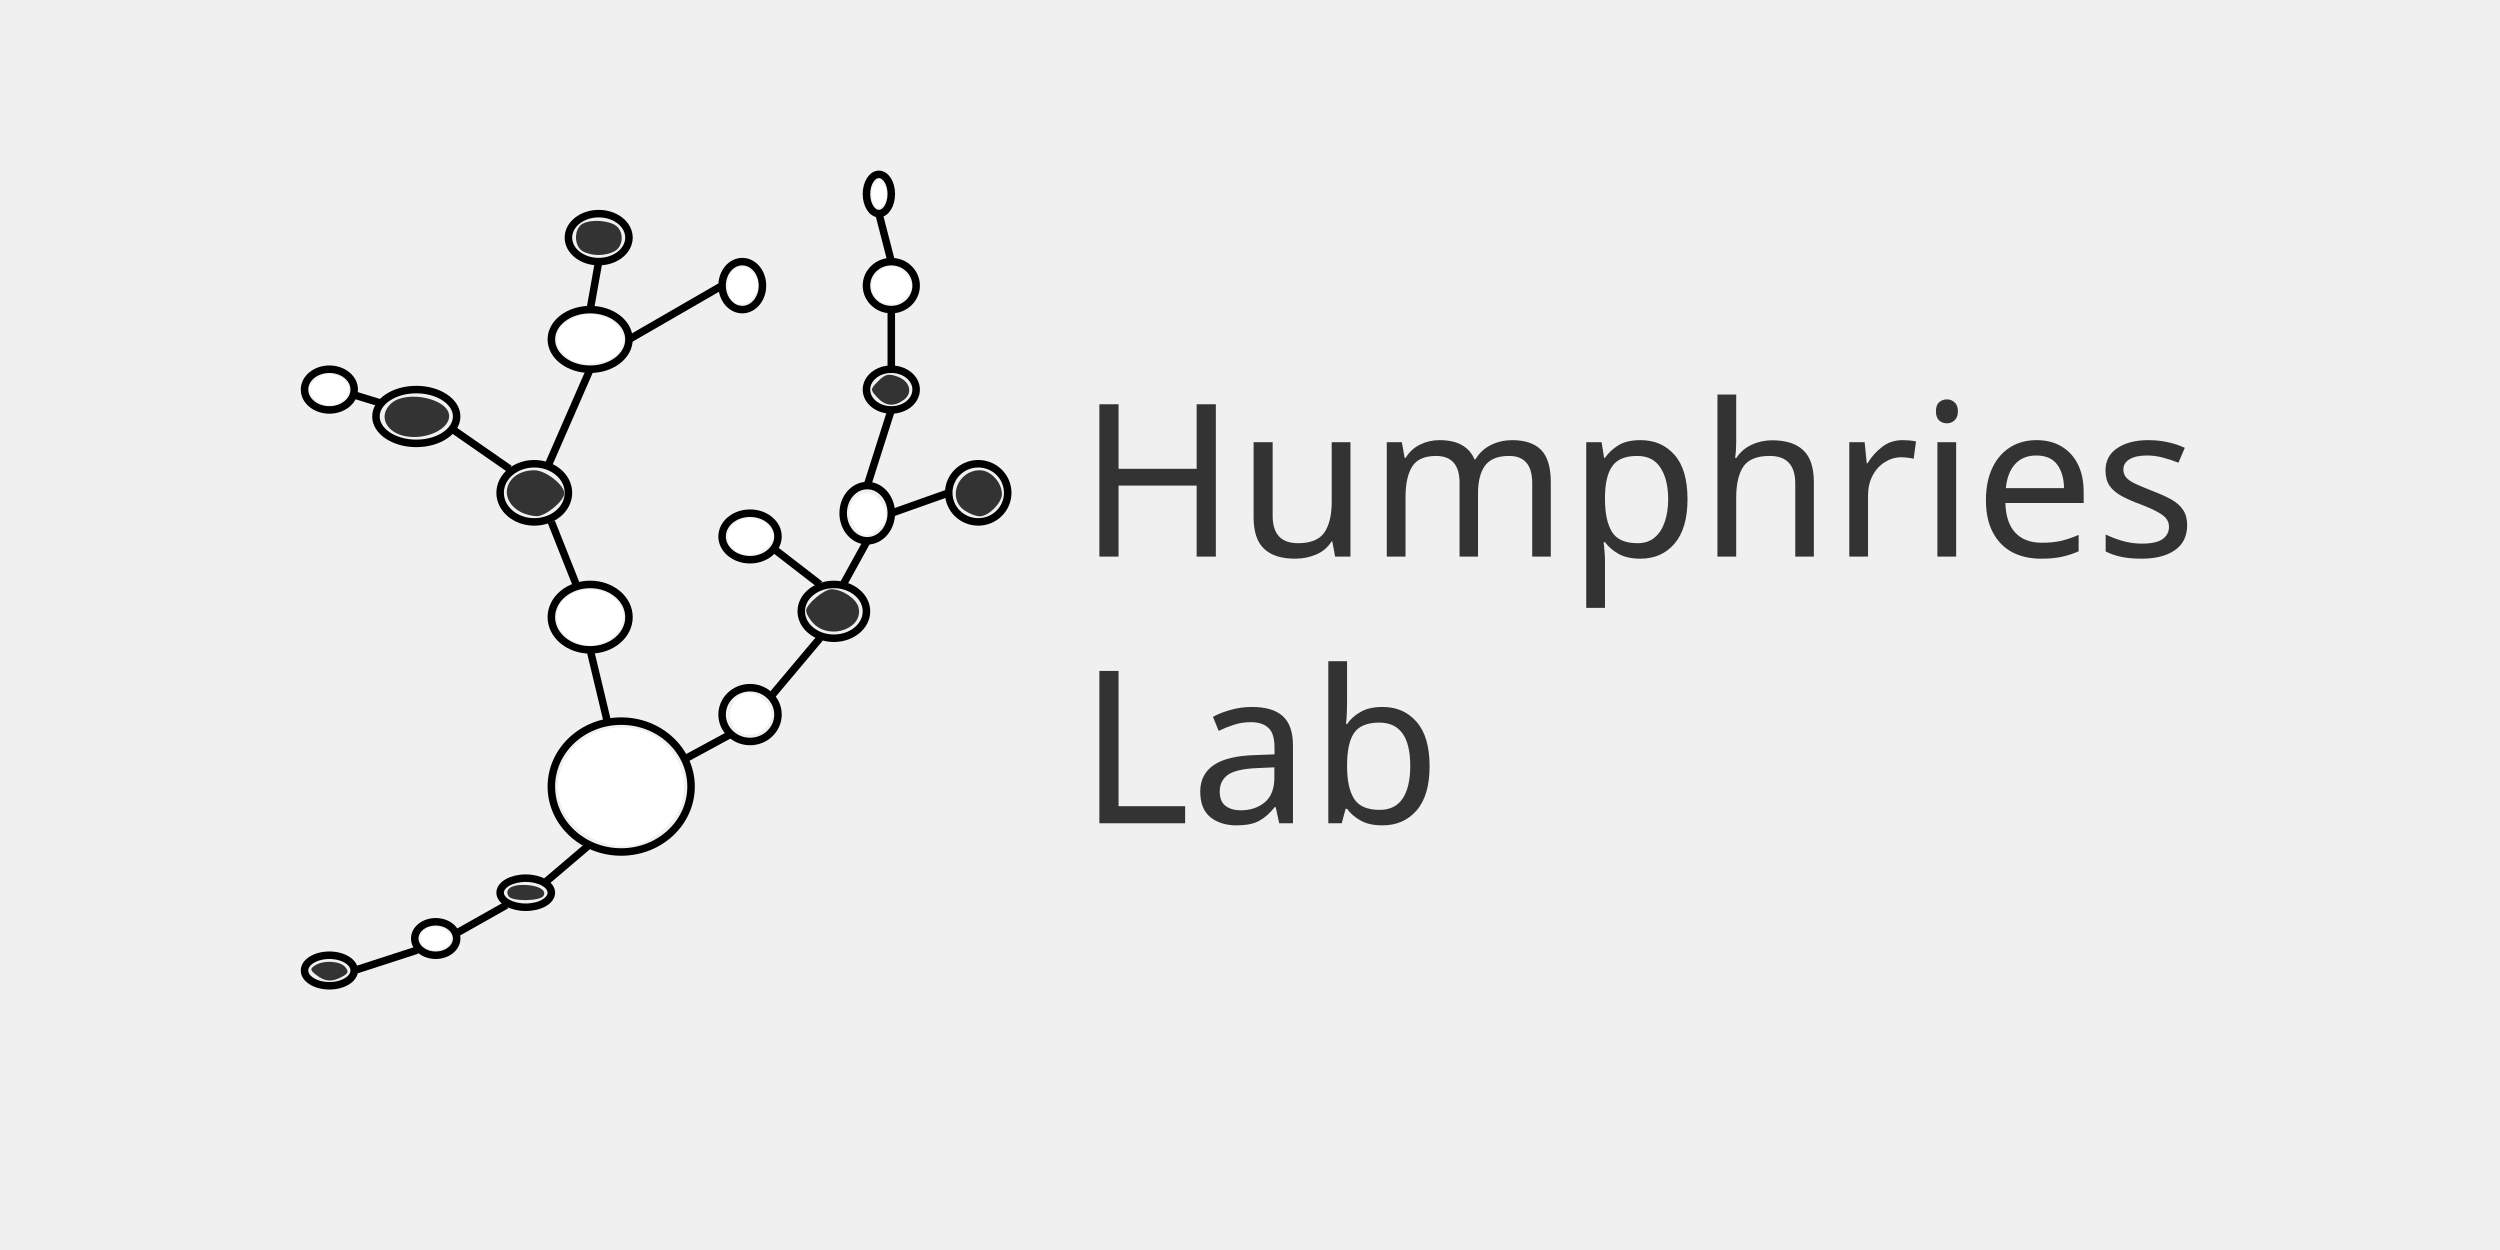
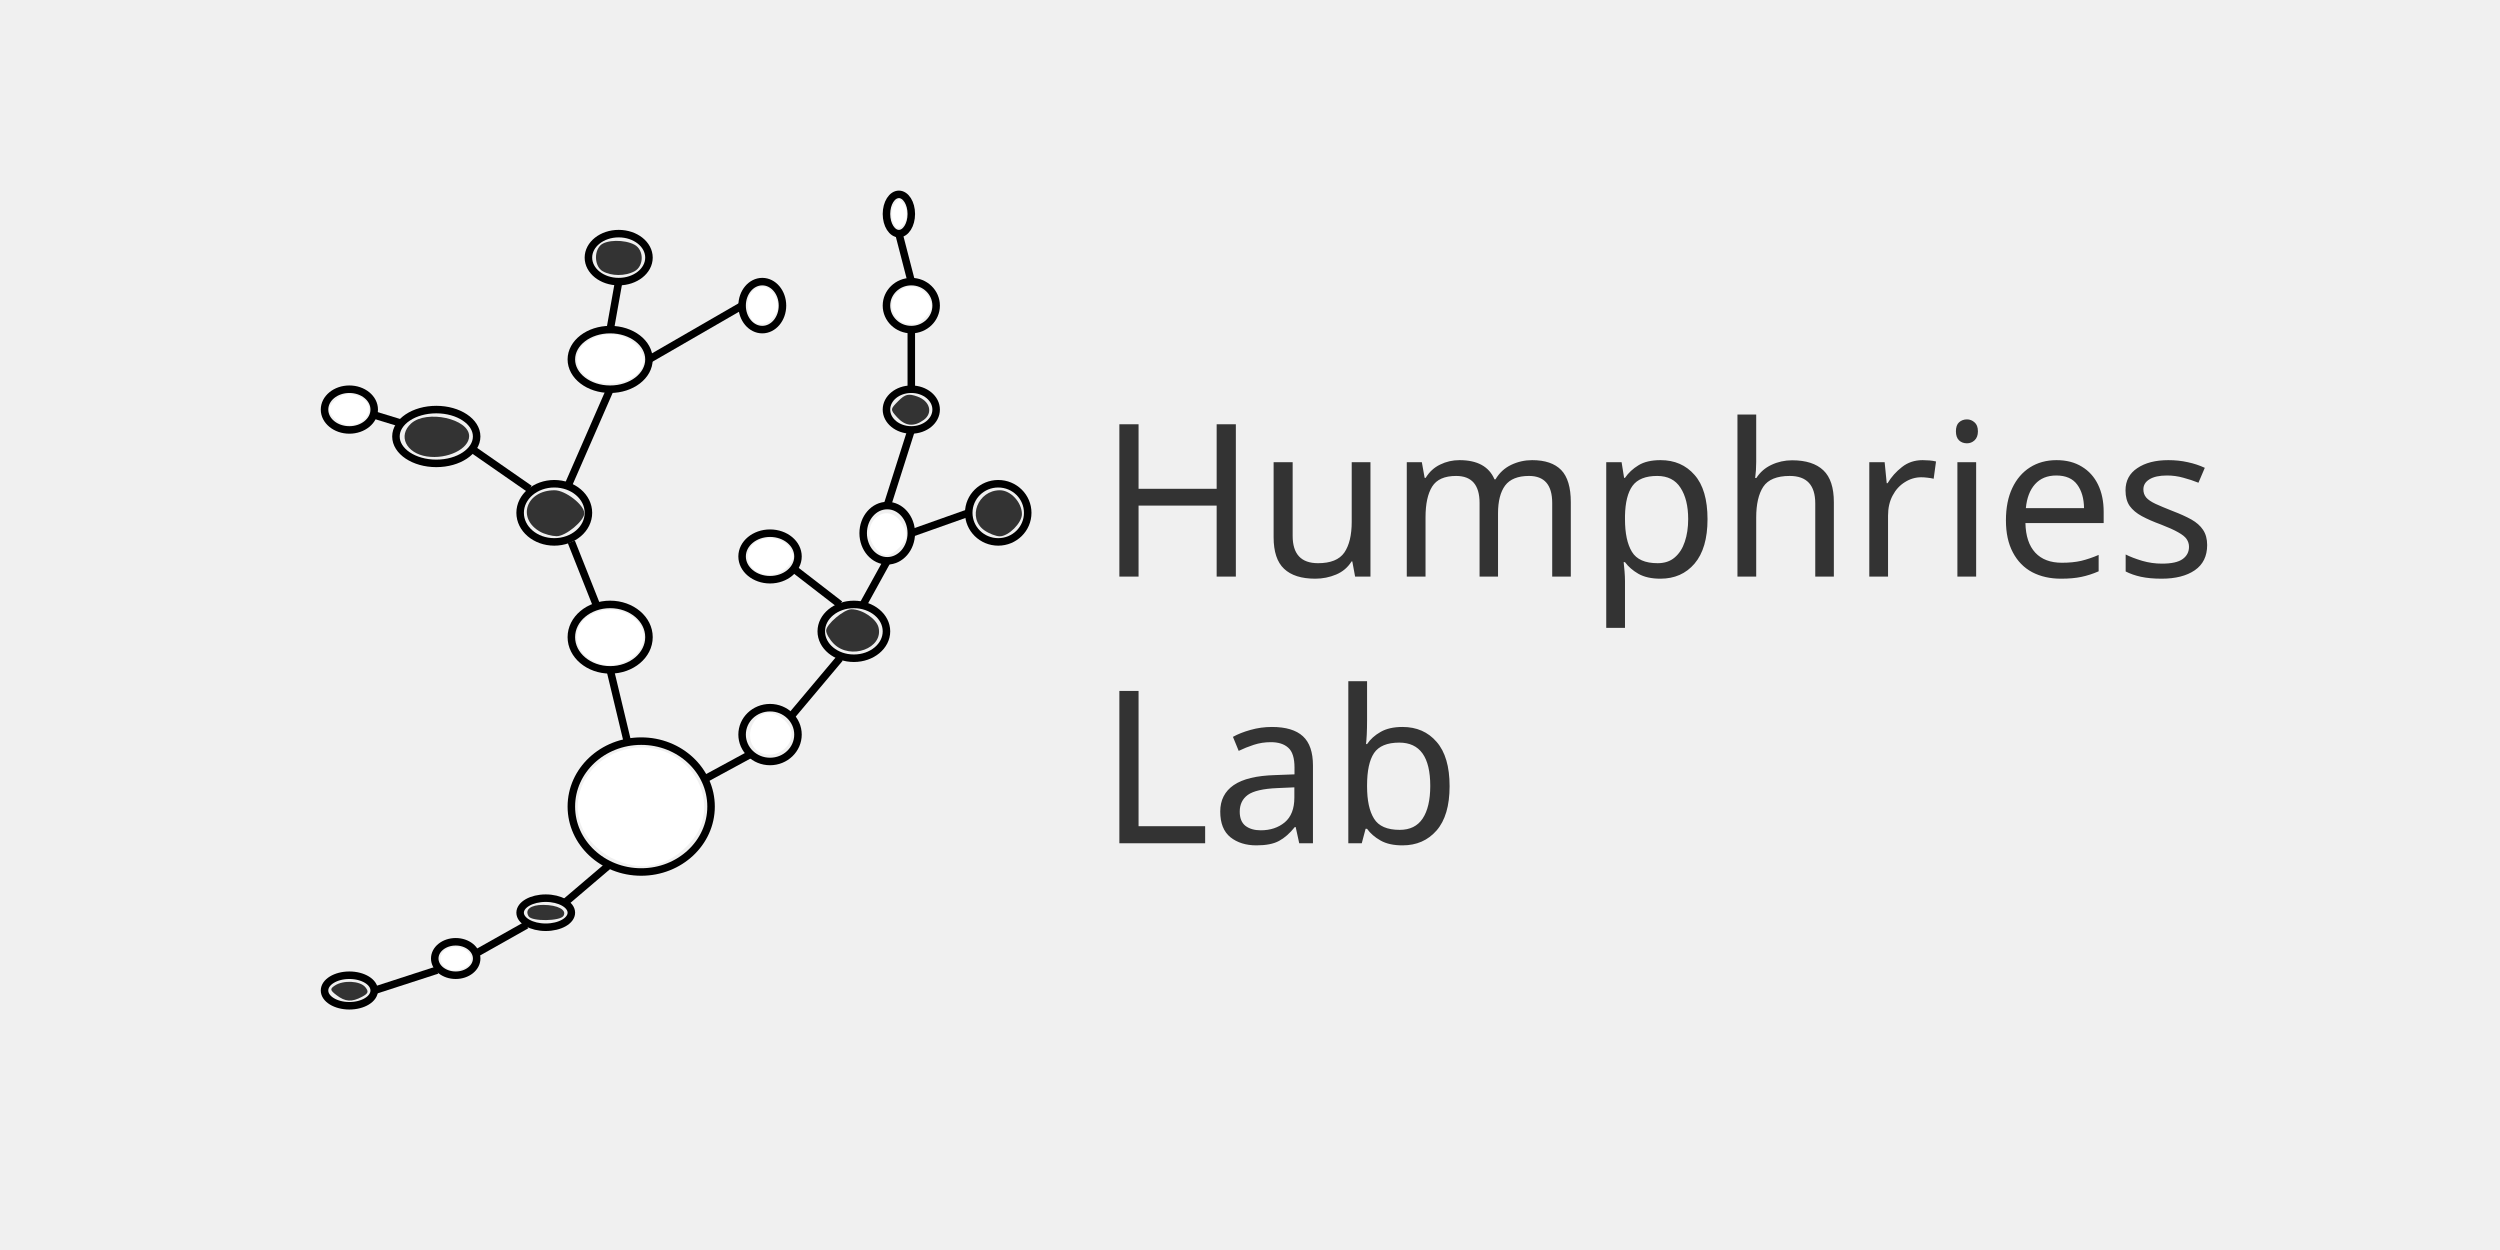
<svg xmlns="http://www.w3.org/2000/svg" width="1000" height="500" viewBox="0 0 264.583 132.292" version="1.1" id="svg8">
  <defs id="defs2" />
  <g id="layer1" transform="translate(-92.78371,-63.52411)">
-     <g id="g6260" transform="translate(20.71987,8.531712)" style="fill:#ffffff">
-       <path id="path3998" d="m 137.808,145.162 c -4.083,0 -7.393,-3.101 -7.393,-6.925 0,-3.825 3.31,-6.925 7.393,-6.925 4.083,0 7.393,3.101 7.393,6.925 0,3.825 -3.31,6.925 -7.393,6.925 z" style="fill-opacity:0;stroke:#000000;stroke-width:0.795;fill:#ffffff" />
-       <path id="path4000" d="m 134.522,123.77 c -2.268,0 -4.107,-1.55 -4.107,-3.463 0,-1.912 1.839,-3.463 4.107,-3.463 2.268,0 4.107,1.55 4.107,3.463 0,1.912 -1.839,3.463 -4.107,3.463 z" style="fill-opacity:0;stroke:#000000;stroke-width:0.795;fill:#ffffff" />
-       <path id="path4002" d="m 128.608,110.228 c -1.996,0 -3.614,-1.378 -3.614,-3.078 0,-1.7 1.618,-3.078 3.614,-3.078 1.996,0 3.614,1.378 3.614,3.078 0,1.7 -1.618,3.078 -3.614,3.078 z" style="fill-opacity:0;stroke:#000000;stroke-width:0.795;fill:#ffffff" />
-       <path id="path4004" d="m 116.122,101.917 c -2.359,0 -4.271,-1.275 -4.271,-2.847 0,-1.573 1.912,-2.847 4.271,-2.847 2.359,0 4.271,1.275 4.271,2.847 0,1.573 -1.912,2.847 -4.271,2.847 z" style="fill-opacity:0;stroke:#000000;stroke-width:0.795;fill:#ffffff" />
-       <path id="path4006" d="m 134.522,94.069 c -2.268,0 -4.107,-1.412 -4.107,-3.155 0,-1.742 1.839,-3.155 4.107,-3.155 2.268,0 4.107,1.412 4.107,3.155 0,1.742 -1.839,3.155 -4.107,3.155 z" style="fill-opacity:0;stroke:#000000;stroke-width:0.795;fill:#ffffff" />
-       <path id="path4008" d="m 151.443,133.466 c -1.633,0 -2.957,-1.275 -2.957,-2.847 0,-1.573 1.324,-2.847 2.957,-2.847 1.633,0 2.957,1.275 2.957,2.847 0,1.573 -1.324,2.847 -2.957,2.847 z" style="fill-opacity:0;stroke:#000000;stroke-width:0.795;fill:#ffffff" />
-       <path id="path4010" d="m 160.314,122.539 c -1.905,0 -3.45,-1.275 -3.45,-2.847 0,-1.572 1.545,-2.847 3.45,-2.847 1.905,0 3.45,1.275 3.45,2.847 0,1.573 -1.545,2.847 -3.45,2.847 z" style="fill-opacity:0;stroke:#000000;stroke-width:0.795;fill:#ffffff" />
-       <path id="path4012" d="m 163.846,112.228 c -1.406,0 -2.546,-1.309 -2.546,-2.924 0,-1.615 1.14,-2.924 2.546,-2.924 1.406,0 2.546,1.309 2.546,2.924 0,1.615 -1.14,2.924 -2.546,2.924 z" style="fill-opacity:0;stroke:#000000;stroke-width:0.795;fill:#ffffff" />
-       <path id="path4014" d="m 175.593,110.228 c -1.724,0 -3.121,-1.378 -3.121,-3.078 0,-1.7 1.397,-3.078 3.121,-3.078 1.724,0 3.121,1.378 3.121,3.078 0,1.7 -1.397,3.078 -3.121,3.078 z" style="fill-opacity:0;stroke:#000000;stroke-width:0.795;fill:#ffffff" />
-       <path id="path4016" d="m 166.393,98.378 c -1.452,0 -2.629,-0.965 -2.629,-2.155 0,-1.19 1.177,-2.155 2.629,-2.155 1.452,0 2.629,0.965 2.629,2.155 0,1.19 -1.177,2.155 -2.629,2.155 z" style="fill-opacity:0;stroke:#000000;stroke-width:0.795;fill:#ffffff" />
-       <path id="path4018" d="m 166.393,87.759 c -1.452,0 -2.629,-1.137 -2.629,-2.539 0,-1.402 1.177,-2.539 2.629,-2.539 1.452,0 2.629,1.137 2.629,2.539 0,1.402 -1.177,2.539 -2.629,2.539 z" style="fill-opacity:0;stroke:#000000;stroke-width:0.795;fill:#ffffff" />
-       <path id="path4020" d="m 165.079,77.602 c -0.726,0 -1.314,-0.93 -1.314,-2.078 0,-1.147 0.588,-2.078 1.314,-2.078 0.726,0 1.314,0.93 1.314,2.078 0,1.147 -0.588,2.078 -1.314,2.078 z" style="fill-opacity:0;stroke:#000000;stroke-width:0.795;fill:#ffffff" />
-       <path id="path4022" d="m 135.425,82.68 c -1.769,0 -3.204,-1.137 -3.204,-2.539 0,-1.402 1.434,-2.539 3.204,-2.539 1.769,0 3.204,1.137 3.204,2.539 0,1.402 -1.434,2.539 -3.204,2.539 z" style="fill-opacity:0;stroke:#000000;stroke-width:0.795;fill:#ffffff" />
-       <path id="path4024" d="m 106.922,98.378 c -1.452,0 -2.629,-0.965 -2.629,-2.155 0,-1.19 1.177,-2.155 2.629,-2.155 1.452,0 2.629,0.965 2.629,2.155 0,1.19 -1.177,2.155 -2.629,2.155 z" style="fill-opacity:0;stroke:#000000;stroke-width:0.795;fill:#ffffff" />
-       <path id="path4026" d="m 127.704,151.01 c -1.497,0 -2.711,-0.689 -2.711,-1.539 0,-0.85 1.214,-1.539 2.711,-1.539 1.497,0 2.711,0.689 2.711,1.539 0,0.85 -1.214,1.539 -2.711,1.539 z" style="fill-opacity:0;stroke:#000000;stroke-width:0.795;fill:#ffffff" />
-       <path id="path4028" d="m 118.176,156.088 c -1.225,0 -2.218,-0.792 -2.218,-1.77 0,-0.978 0.993,-1.77 2.218,-1.77 1.225,0 2.218,0.792 2.218,1.77 0,0.978 -0.993,1.77 -2.218,1.77 z" style="fill-opacity:0;stroke:#000000;stroke-width:0.795;fill:#ffffff" />
-       <path id="path4030" d="m 106.922,159.32 c -1.452,0 -2.629,-0.723 -2.629,-1.616 0,-0.893 1.177,-1.616 2.629,-1.616 1.452,0 2.629,0.723 2.629,1.616 0,0.893 -1.177,1.616 -2.629,1.616 z" style="fill-opacity:0;stroke:#000000;stroke-width:0.795;fill:#ffffff" />
-       <path id="path4032" d="m 134.522,123.77 1.807,7.541" style="fill-opacity:0;stroke:#000000;stroke-width:0.795;fill:#ffffff" />
-       <path id="path4034" d="m 144.702,135.236 4.696,-2.548" style="fill-opacity:0;stroke:#000000;stroke-width:0.795;fill:#ffffff" />
-       <path id="path4036" d="m 153.653,128.704 5.182,-6.165" style="fill-opacity:0;stroke:#000000;stroke-width:0.795;fill:#ffffff" />
-       <path id="path4040" d="m 161.3,116.845 2.546,-4.617" style="fill-opacity:0;stroke:#000000;stroke-width:0.795;fill:#ffffff" />
-       <path id="path4042" d="m 166.393,109.304 6.078,-2.155" style="fill-opacity:0;stroke:#000000;stroke-width:0.795;fill:#ffffff" />
-       <path id="path4044" d="m 163.846,106.38 2.546,-8.003" style="fill-opacity:0;stroke:#000000;stroke-width:0.795;fill:#ffffff" />
-       <path id="path4046" d="M 166.393,94.069 V 87.759" style="fill-opacity:0;stroke:#000000;stroke-width:0.795;fill:#ffffff" />
-       <path id="path4048" d="m 166.393,82.68 -1.314,-5.079" style="fill-opacity:0;stroke:#000000;stroke-width:0.795;fill:#ffffff" />
-       <path id="path4050" d="m 133.135,117.078 -2.72,-6.851" style="fill-opacity:0;stroke:#000000;stroke-width:0.795;fill:#ffffff" />
-       <path id="path4052" d="m 130.018,104.383 4.504,-10.314" style="fill-opacity:0;stroke:#000000;stroke-width:0.795;fill:#ffffff" />
-       <path id="path4054" d="m 134.522,87.759 0.904,-5.079" style="fill-opacity:0;stroke:#000000;stroke-width:0.795;fill:#ffffff" />
-       <path id="path4056" d="m 119.979,100.44 6.011,4.175" style="fill-opacity:0;stroke:#000000;stroke-width:0.795;fill:#ffffff" />
-       <path id="path4058" d="m 109.385,96.745 2.798,0.855" style="fill-opacity:0;stroke:#000000;stroke-width:0.795;fill:#ffffff" />
-       <path id="path4060" d="m 129.834,148.32 4.439,-3.781" style="fill-opacity:0;stroke:#000000;stroke-width:0.795;fill:#ffffff" />
-       <path id="path4062" d="m 120.477,153.697 5.181,-2.92" style="fill-opacity:0;stroke:#000000;stroke-width:0.795;fill:#ffffff" />
-       <path id="path4064" d="m 109.551,157.704 6.656,-2.16" style="fill-opacity:0;stroke:#000000;stroke-width:0.795;fill:#ffffff" />
-       <path id="path4066" d="m 150.622,87.759 c -1.18,0 -2.136,-1.137 -2.136,-2.539 0,-1.402 0.956,-2.539 2.136,-2.539 1.18,0 2.136,1.137 2.136,2.539 0,1.402 -0.956,2.539 -2.136,2.539 z" style="fill-opacity:0;stroke:#000000;stroke-width:0.795;fill:#ffffff" />
-       <path id="path4068" d="M 138.629,90.914 148.486,85.22" style="fill-opacity:0;stroke:#000000;stroke-width:0.795;fill:#ffffff" />
-       <path id="path4070" d="m 151.443,114.229 c -1.633,0 -2.957,-1.103 -2.957,-2.462 0,-1.36 1.324,-2.462 2.957,-2.462 1.633,0 2.957,1.103 2.957,2.462 0,1.36 -1.324,2.462 -2.957,2.462 z" style="fill-opacity:0;stroke:#000000;stroke-width:0.795;fill:#ffffff" />
-       <path id="path4072" d="m 158.836,116.845 -5.099,-3.938" style="fill-opacity:0;stroke:#000000;stroke-width:0.795;fill:#ffffff" />
+     <g id="g6260" transform="translate(22.83654,10.64838)" style="fill:#ffffff">
+       <path id="path3998" d="m 137.808,145.162 c -4.083,0 -7.393,-3.101 -7.393,-6.925 0,-3.825 3.31,-6.925 7.393,-6.925 4.083,0 7.393,3.101 7.393,6.925 0,3.825 -3.31,6.925 -7.393,6.925 z" style="fill:#ffffff;fill-opacity:0;stroke:#000000;stroke-width:0.795" />
+       <path id="path4000" d="m 134.522,123.77 c -2.268,0 -4.107,-1.55 -4.107,-3.463 0,-1.912 1.839,-3.463 4.107,-3.463 2.268,0 4.107,1.55 4.107,3.463 0,1.912 -1.839,3.463 -4.107,3.463 z" style="fill:#ffffff;fill-opacity:0;stroke:#000000;stroke-width:0.795" />
+       <path id="path4002" d="m 128.608,110.228 c -1.996,0 -3.614,-1.378 -3.614,-3.078 0,-1.7 1.618,-3.078 3.614,-3.078 1.996,0 3.614,1.378 3.614,3.078 0,1.7 -1.618,3.078 -3.614,3.078 z" style="fill:#ffffff;fill-opacity:0;stroke:#000000;stroke-width:0.795" />
+       <path id="path4004" d="m 116.122,101.917 c -2.359,0 -4.271,-1.275 -4.271,-2.847 0,-1.573 1.912,-2.847 4.271,-2.847 2.359,0 4.271,1.275 4.271,2.847 0,1.573 -1.912,2.847 -4.271,2.847 z" style="fill:#ffffff;fill-opacity:0;stroke:#000000;stroke-width:0.795" />
+       <path id="path4006" d="m 134.522,94.069 c -2.268,0 -4.107,-1.412 -4.107,-3.155 0,-1.742 1.839,-3.155 4.107,-3.155 2.268,0 4.107,1.412 4.107,3.155 0,1.742 -1.839,3.155 -4.107,3.155 z" style="fill:#ffffff;fill-opacity:0;stroke:#000000;stroke-width:0.795" />
+       <path id="path4008" d="m 151.443,133.466 c -1.633,0 -2.957,-1.275 -2.957,-2.847 0,-1.573 1.324,-2.847 2.957,-2.847 1.633,0 2.957,1.275 2.957,2.847 0,1.573 -1.324,2.847 -2.957,2.847 z" style="fill:#ffffff;fill-opacity:0;stroke:#000000;stroke-width:0.795" />
+       <path id="path4010" d="m 160.314,122.539 c -1.905,0 -3.45,-1.275 -3.45,-2.847 0,-1.572 1.545,-2.847 3.45,-2.847 1.905,0 3.45,1.275 3.45,2.847 0,1.573 -1.545,2.847 -3.45,2.847 z" style="fill:#ffffff;fill-opacity:0;stroke:#000000;stroke-width:0.795" />
+       <path id="path4012" d="m 163.846,112.228 c -1.406,0 -2.546,-1.309 -2.546,-2.924 0,-1.615 1.14,-2.924 2.546,-2.924 1.406,0 2.546,1.309 2.546,2.924 0,1.615 -1.14,2.924 -2.546,2.924 z" style="fill:#ffffff;fill-opacity:0;stroke:#000000;stroke-width:0.795" />
+       <path id="path4014" d="m 175.593,110.228 c -1.724,0 -3.121,-1.378 -3.121,-3.078 0,-1.7 1.397,-3.078 3.121,-3.078 1.724,0 3.121,1.378 3.121,3.078 0,1.7 -1.397,3.078 -3.121,3.078 z" style="fill:#ffffff;fill-opacity:0;stroke:#000000;stroke-width:0.795" />
+       <path id="path4016" d="m 166.393,98.378 c -1.452,0 -2.629,-0.965 -2.629,-2.155 0,-1.19 1.177,-2.155 2.629,-2.155 1.452,0 2.629,0.965 2.629,2.155 0,1.19 -1.177,2.155 -2.629,2.155 z" style="fill:#ffffff;fill-opacity:0;stroke:#000000;stroke-width:0.795" />
+       <path id="path4018" d="m 166.393,87.759 c -1.452,0 -2.629,-1.137 -2.629,-2.539 0,-1.402 1.177,-2.539 2.629,-2.539 1.452,0 2.629,1.137 2.629,2.539 0,1.402 -1.177,2.539 -2.629,2.539 z" style="fill:#ffffff;fill-opacity:0;stroke:#000000;stroke-width:0.795" />
+       <path id="path4020" d="m 165.079,77.602 c -0.726,0 -1.314,-0.93 -1.314,-2.078 0,-1.147 0.588,-2.078 1.314,-2.078 0.726,0 1.314,0.93 1.314,2.078 0,1.147 -0.588,2.078 -1.314,2.078 z" style="fill:#ffffff;fill-opacity:0;stroke:#000000;stroke-width:0.795" />
+       <path id="path4022" d="m 135.425,82.68 c -1.769,0 -3.204,-1.137 -3.204,-2.539 0,-1.402 1.434,-2.539 3.204,-2.539 1.769,0 3.204,1.137 3.204,2.539 0,1.402 -1.434,2.539 -3.204,2.539 z" style="fill:#ffffff;fill-opacity:0;stroke:#000000;stroke-width:0.795" />
+       <path id="path4024" d="m 106.922,98.378 c -1.452,0 -2.629,-0.965 -2.629,-2.155 0,-1.19 1.177,-2.155 2.629,-2.155 1.452,0 2.629,0.965 2.629,2.155 0,1.19 -1.177,2.155 -2.629,2.155 z" style="fill:#ffffff;fill-opacity:0;stroke:#000000;stroke-width:0.795" />
+       <path id="path4026" d="m 127.704,151.01 c -1.497,0 -2.711,-0.689 -2.711,-1.539 0,-0.85 1.214,-1.539 2.711,-1.539 1.497,0 2.711,0.689 2.711,1.539 0,0.85 -1.214,1.539 -2.711,1.539 z" style="fill:#ffffff;fill-opacity:0;stroke:#000000;stroke-width:0.795" />
+       <path id="path4028" d="m 118.176,156.088 c -1.225,0 -2.218,-0.792 -2.218,-1.77 0,-0.978 0.993,-1.77 2.218,-1.77 1.225,0 2.218,0.792 2.218,1.77 0,0.978 -0.993,1.77 -2.218,1.77 z" style="fill:#ffffff;fill-opacity:0;stroke:#000000;stroke-width:0.795" />
+       <path id="path4030" d="m 106.922,159.32 c -1.452,0 -2.629,-0.723 -2.629,-1.616 0,-0.893 1.177,-1.616 2.629,-1.616 1.452,0 2.629,0.723 2.629,1.616 0,0.893 -1.177,1.616 -2.629,1.616 z" style="fill:#ffffff;fill-opacity:0;stroke:#000000;stroke-width:0.795" />
+       <path id="path4032" d="m 134.522,123.77 1.807,7.541" style="fill:#ffffff;fill-opacity:0;stroke:#000000;stroke-width:0.795" />
+       <path id="path4034" d="m 144.702,135.236 4.696,-2.548" style="fill:#ffffff;fill-opacity:0;stroke:#000000;stroke-width:0.795" />
+       <path id="path4036" d="m 153.653,128.704 5.182,-6.165" style="fill:#ffffff;fill-opacity:0;stroke:#000000;stroke-width:0.795" />
+       <path id="path4040" d="m 161.3,116.845 2.546,-4.617" style="fill:#ffffff;fill-opacity:0;stroke:#000000;stroke-width:0.795" />
+       <path id="path4042" d="m 166.393,109.304 6.078,-2.155" style="fill:#ffffff;fill-opacity:0;stroke:#000000;stroke-width:0.795" />
+       <path id="path4044" d="m 163.846,106.38 2.546,-8.003" style="fill:#ffffff;fill-opacity:0;stroke:#000000;stroke-width:0.795" />
+       <path id="path4046" d="M 166.393,94.069 V 87.759" style="fill:#ffffff;fill-opacity:0;stroke:#000000;stroke-width:0.795" />
+       <path id="path4048" d="m 166.393,82.68 -1.314,-5.079" style="fill:#ffffff;fill-opacity:0;stroke:#000000;stroke-width:0.795" />
+       <path id="path4050" d="m 133.135,117.078 -2.72,-6.851" style="fill:#ffffff;fill-opacity:0;stroke:#000000;stroke-width:0.795" />
+       <path id="path4052" d="m 130.018,104.383 4.504,-10.314" style="fill:#ffffff;fill-opacity:0;stroke:#000000;stroke-width:0.795" />
+       <path id="path4054" d="m 134.522,87.759 0.904,-5.079" style="fill:#ffffff;fill-opacity:0;stroke:#000000;stroke-width:0.795" />
+       <path id="path4056" d="m 119.979,100.44 6.011,4.175" style="fill:#ffffff;fill-opacity:0;stroke:#000000;stroke-width:0.795" />
+       <path id="path4058" d="m 109.385,96.745 2.798,0.855" style="fill:#ffffff;fill-opacity:0;stroke:#000000;stroke-width:0.795" />
+       <path id="path4060" d="m 129.834,148.32 4.439,-3.781" style="fill:#ffffff;fill-opacity:0;stroke:#000000;stroke-width:0.795" />
+       <path id="path4062" d="m 120.477,153.697 5.181,-2.92" style="fill:#ffffff;fill-opacity:0;stroke:#000000;stroke-width:0.795" />
+       <path id="path4064" d="m 109.551,157.704 6.656,-2.16" style="fill:#ffffff;fill-opacity:0;stroke:#000000;stroke-width:0.795" />
+       <path id="path4066" d="m 150.622,87.759 c -1.18,0 -2.136,-1.137 -2.136,-2.539 0,-1.402 0.956,-2.539 2.136,-2.539 1.18,0 2.136,1.137 2.136,2.539 0,1.402 -0.956,2.539 -2.136,2.539 z" style="fill:#ffffff;fill-opacity:0;stroke:#000000;stroke-width:0.795" />
+       <path id="path4068" d="M 138.629,90.914 148.486,85.22" style="fill:#ffffff;fill-opacity:0;stroke:#000000;stroke-width:0.795" />
+       <path id="path4070" d="m 151.443,114.229 c -1.633,0 -2.957,-1.103 -2.957,-2.462 0,-1.36 1.324,-2.462 2.957,-2.462 1.633,0 2.957,1.103 2.957,2.462 0,1.36 -1.324,2.462 -2.957,2.462 z" style="fill:#ffffff;fill-opacity:0;stroke:#000000;stroke-width:0.795" />
+       <path id="path4072" d="m 158.836,116.845 -5.099,-3.938" style="fill:#ffffff;fill-opacity:0;stroke:#000000;stroke-width:0.795" />
    </g>
    <g id="Text" transform="matrix(0.2645833,0,0,0.2645833,18.36964,8.160046)" />
-     <text xml:space="preserve" style="font-style:normal;font-variant:normal;font-weight:normal;font-stretch:normal;font-size:22.578px;font-family:'Century Gothic';-inkscape-font-specification:'Century Gothic, Normal';font-variant-ligatures:normal;font-variant-caps:normal;font-variant-numeric:normal;font-variant-east-asian:normal;fill:#333333;fill-opacity:1;stroke-width:0.353" x="206.946" y="122.434" id="text6219">
-       <tspan id="tspan6217" style="font-style:normal;font-variant:normal;font-weight:normal;font-stretch:normal;font-size:22.578px;font-family:'Century Gothic';-inkscape-font-specification:'Century Gothic, Normal';font-variant-ligatures:normal;font-variant-caps:normal;font-variant-numeric:normal;font-variant-east-asian:normal;fill:#333333;fill-opacity:1;stroke-width:0.353" x="206.946" y="122.434">Humphries</tspan>
-       <tspan style="font-style:normal;font-variant:normal;font-weight:normal;font-stretch:normal;font-size:22.578px;font-family:'Century Gothic';-inkscape-font-specification:'Century Gothic, Normal';font-variant-ligatures:normal;font-variant-caps:normal;font-variant-numeric:normal;font-variant-east-asian:normal;fill:#333333;fill-opacity:1;stroke-width:0.353" x="206.946" y="150.656" id="tspan6221">Lab</tspan>
+     <text xml:space="preserve" style="font-style:normal;font-variant:normal;font-weight:normal;font-stretch:normal;font-size:22.578px;font-family:'Century Gothic';-inkscape-font-specification:'Century Gothic, Normal';font-variant-ligatures:normal;font-variant-caps:normal;font-variant-numeric:normal;font-variant-east-asian:normal;fill:#333333;fill-opacity:1;stroke-width:0.353" x="209.063" y="124.55" id="text6219">
+       <tspan id="tspan6217" style="font-style:normal;font-variant:normal;font-weight:normal;font-stretch:normal;font-size:22.578px;font-family:'Century Gothic';-inkscape-font-specification:'Century Gothic, Normal';font-variant-ligatures:normal;font-variant-caps:normal;font-variant-numeric:normal;font-variant-east-asian:normal;fill:#333333;fill-opacity:1;stroke-width:0.353" x="209.063" y="124.55">Humphries</tspan>
+       <tspan style="font-style:normal;font-variant:normal;font-weight:normal;font-stretch:normal;font-size:22.578px;font-family:'Century Gothic';-inkscape-font-specification:'Century Gothic, Normal';font-variant-ligatures:normal;font-variant-caps:normal;font-variant-numeric:normal;font-variant-east-asian:normal;fill:#333333;fill-opacity:1;stroke-width:0.353" x="209.063" y="152.772" id="tspan6221">Lab</tspan>
    </text>
-     <path style="fill:#ffffff;fill-opacity:1;stroke-width:2.049" d="m 236.327,335.011 c -4.144,-2.186 -8.131,-5.907 -10.285,-9.597 -8.982,-15.388 3.593,-34.434 22.735,-34.434 20.479,0 32.459,23.126 19.579,37.795 -8.992,10.241 -20.272,12.437 -32.028,6.235 z" id="path6932" transform="matrix(0.2645833,0,0,0.2645833,92.78371,63.52411)" />
-     <path style="fill:#ffffff;fill-opacity:1;stroke-width:2.049" d="m 294.161,291.638 c -4.732,-4.732 -1.078,-14.478 5.428,-14.478 3.944,0 9.05,4.68 9.05,8.294 0,7.179 -9.447,11.214 -14.478,6.183 z" id="path6934" transform="matrix(0.2645833,0,0,0.2645833,92.78371,63.52411)" />
+     <path style="fill:#ffffff;fill-opacity:1;stroke-width:0.542" d="m 157.429,154.279 c -1.096,-0.578 -2.151,-1.563 -2.721,-2.539 -2.376,-4.071 0.951,-9.111 6.015,-9.111 5.418,0 8.588,6.119 5.18,10 -2.379,2.71 -5.364,3.291 -8.474,1.65 z" id="path6932" />
+     <path style="fill:#ffffff;fill-opacity:1;stroke-width:0.542" d="m 172.731,142.803 c -1.252,-1.252 -0.285,-3.831 1.436,-3.831 1.044,0 2.394,1.238 2.394,2.195 0,1.899 -2.5,2.967 -3.831,1.636 z" id="path6934" />
    <path style="fill:#ffffff;fill-opacity:1;stroke-width:2.049" d="" id="path6936" transform="matrix(0.2645833,0,0,0.2645833,92.78371,63.52411)" />
-     <path style="fill:#ffffff;fill-opacity:1;stroke-width:2.049" d="m 341.433,210.247 c -5.715,-8.722 4.861,-18.114 10.819,-9.608 3.222,4.599 3.093,6.783 -0.619,10.495 -4.124,4.124 -7.085,3.867 -10.2,-0.887 z" id="path6938" transform="matrix(0.2645833,0,0,0.2645833,92.78371,63.52411)" />
-     <path style="fill:#333333;fill-opacity:1;stroke-width:2.049" d="m 385.756,204.137 c -6.969,-4.881 -2.643,-16.036 6.218,-16.036 4.3,0 8.795,4.883 8.795,9.555 0,3.52 -5.351,8.871 -8.871,8.871 -1.501,0 -4.265,-1.076 -6.142,-2.39 z" id="path6940" transform="matrix(0.2645833,0,0,0.2645833,92.78371,63.52411)" />
-     <path style="fill:#333333;fill-opacity:1;stroke-width:2.049" d="m 350.816,158.872 c -2.755,-3.044 -2.742,-3.211 0.497,-6.45 2.755,-2.755 4.052,-3.069 7.566,-1.833 5.094,1.791 6.429,6.595 2.609,9.388 -3.922,2.868 -7.402,2.508 -10.671,-1.104 z" id="path7011" transform="matrix(0.2645833,0,0,0.2645833,92.78371,63.52411)" />
+     <path style="fill:#ffffff;fill-opacity:1;stroke-width:0.542" d="m 185.238,121.269 c -1.512,-2.308 1.286,-4.793 2.863,-2.542 0.852,1.217 0.818,1.795 -0.164,2.777 -1.091,1.091 -1.875,1.023 -2.699,-0.235 z" id="path6938" />
+     <path style="fill:#333333;fill-opacity:1;stroke-width:0.542" d="m 196.965,119.652 c -1.844,-1.291 -0.699,-4.243 1.645,-4.243 1.138,0 2.327,1.292 2.327,2.528 0,0.931 -1.416,2.347 -2.347,2.347 -0.397,0 -1.128,-0.285 -1.625,-0.632 z" id="path6940" />
+     <path style="fill:#333333;fill-opacity:1;stroke-width:0.542" d="m 187.721,107.676 c -0.729,-0.805 -0.726,-0.85 0.131,-1.707 0.729,-0.729 1.072,-0.812 2.002,-0.485 1.348,0.474 1.701,1.745 0.69,2.484 -1.038,0.759 -1.958,0.664 -2.823,-0.292 z" id="path7011" />
    <path style="fill:#333333;fill-opacity:1;stroke-width:2.049" d="" id="path7013" transform="matrix(0.2645833,0,0,0.2645833,92.78371,63.52411)" />
-     <path style="fill:#333333;fill-opacity:1;stroke-width:2.049" d="m 208.062,204.692 c -9.48,-5.376 -5.569,-16.591 5.786,-16.591 4.314,0 11.873,5.866 11.873,9.213 0,3.028 -7.465,9.214 -11.063,9.166 -1.939,-0.026 -4.907,-0.83 -6.596,-1.788 z" id="path7015" transform="matrix(0.2645833,0,0,0.2645833,92.78371,63.52411)" />
-     <path style="fill:#333333;fill-opacity:1;stroke-width:2.049" d="m 203.456,358.543 c -1.66,-2.686 0.792,-4.607 5.849,-4.583 5.844,0.028 9.539,2.046 8.077,4.411 -1.313,2.124 -12.633,2.263 -13.926,0.172 z" id="path7017" transform="matrix(0.2645833,0,0,0.2645833,92.78371,63.52411)" />
-     <path style="fill:#333333;fill-opacity:1;stroke-width:2.049" d="m 126.59,390.05 c -2.58,-1.968 -2.671,-2.481 -0.677,-3.815 3.373,-2.257 10.095,-1.922 12.195,0.608 1.456,1.754 1.204,2.527 -1.247,3.839 -4.157,2.225 -6.735,2.066 -10.271,-0.631 z" id="path7019" transform="matrix(0.2645833,0,0,0.2645833,92.78371,63.52411)" />
-     <path style="fill:#333333;fill-opacity:1;stroke-width:2.049" d="m 162.765,174.586 c -8.367,-1.275 -11.721,-8.308 -6.301,-13.213 6.172,-5.585 23.192,-1.859 23.192,5.078 0,5.141 -8.782,9.371 -16.891,8.135 z" id="path7021" transform="matrix(0.2645833,0,0,0.2645833,92.78371,63.52411)" />
-     <path style="fill:#333333;fill-opacity:1;stroke-width:2.049" d="m 325.529,249.521 c -1.689,-1.689 -3.071,-4.057 -3.071,-5.263 0,-2.532 7.123,-8.557 10.116,-8.557 4.323,0 9.962,3.766 10.833,7.235 2.097,8.356 -11.206,13.256 -17.877,6.585 z" id="path7023" transform="matrix(0.2645833,0,0,0.2645833,92.78371,63.52411)" />
-     <path style="fill:#333333;fill-opacity:1;stroke-width:2.049" d="m 233.015,100.453 c -3.085,-1.797 -3.56,-7.603 -0.845,-10.319 2.263,-2.263 9.603,-2.399 13.613,-0.253 3.865,2.068 3.865,8.572 0,10.641 -3.733,1.998 -9.272,1.968 -12.769,-0.069 z" id="path7025" transform="matrix(0.2645833,0,0,0.2645833,92.78371,63.52411)" />
+     <path style="fill:#333333;fill-opacity:1;stroke-width:0.542" d="m 149.95,119.799 c -2.508,-1.422 -1.474,-4.39 1.531,-4.39 1.141,0 3.141,1.552 3.141,2.438 0,0.801 -1.975,2.438 -2.927,2.425 -0.513,-0.007 -1.298,-0.22 -1.745,-0.473 z" id="path7015" />
+     <path style="fill:#333333;fill-opacity:1;stroke-width:0.542" d="m 148.731,160.505 c -0.439,-0.711 0.21,-1.219 1.547,-1.213 1.546,0.007 2.524,0.541 2.137,1.167 -0.347,0.562 -3.342,0.599 -3.685,0.045 z" id="path7017" />
+     <path style="fill:#333333;fill-opacity:1;stroke-width:0.542" d="m 128.394,168.842 c -0.683,-0.521 -0.707,-0.657 -0.179,-1.009 0.893,-0.597 2.671,-0.509 3.227,0.161 0.385,0.464 0.319,0.669 -0.33,1.016 -1.1,0.589 -1.782,0.547 -2.718,-0.167 z" id="path7019" />
+     <path style="fill:#333333;fill-opacity:1;stroke-width:0.542" d="m 137.965,111.833 c -2.214,-0.337 -3.101,-2.198 -1.667,-3.496 1.633,-1.478 6.136,-0.492 6.136,1.343 0,1.36 -2.323,2.479 -4.469,2.152 z" id="path7021" />
+     <path style="fill:#333333;fill-opacity:1;stroke-width:0.542" d="m 181.03,131.66 c -0.447,-0.447 -0.813,-1.073 -0.813,-1.392 0,-0.67 1.885,-2.264 2.676,-2.264 1.144,0 2.636,0.997 2.866,1.914 0.555,2.211 -2.965,3.507 -4.73,1.742 z" id="path7023" />
+     <path style="fill:#333333;fill-opacity:1;stroke-width:0.542" d="m 156.552,92.219 c -0.816,-0.475 -0.942,-2.012 -0.223,-2.73 0.599,-0.599 2.541,-0.635 3.602,-0.067 1.023,0.547 1.023,2.268 0,2.815 -0.988,0.529 -2.453,0.521 -3.378,-0.018 z" id="path7025" />
    <path style="fill:#333333;fill-opacity:1;stroke-width:2.049" d="" id="path7027" transform="matrix(0.2645833,0,0,0.2645833,92.78371,63.52411)" />
-     <path style="fill:#ffffff;fill-opacity:1;stroke-width:1.024" d="m 349.453,81.346 c -1.331,-2.922 -1.08,-6.097 0.645,-8.132 l 1.536,-1.813 1.536,1.813 c 1.836,2.167 1.992,6.023 0.34,8.381 -1.572,2.244 -2.959,2.159 -4.056,-0.249 z" id="path7029" transform="matrix(0.2645833,0,0,0.2645833,92.78371,63.52411)" />
-     <path style="fill:#ffffff;fill-opacity:1;stroke-width:1.024" d="m 171.978,379.908 c -6.076,-2.384 -4.38,-9.046 2.303,-9.046 5.152,0 8.026,4.548 4.748,7.515 -1.558,1.41 -5.293,2.221 -7.051,1.531 z" id="path7033" transform="matrix(0.2645833,0,0,0.2645833,92.78371,63.52411)" />
-     <path style="fill:#ffffff;fill-opacity:1;stroke-width:1.024" d="m 231.891,257.483 c -10.806,-3.237 -12.55,-15.04 -2.945,-19.94 8.919,-4.55 20.569,0.713 20.569,9.292 0,7.313 -9.533,13.072 -17.625,10.648 z" id="path7035" transform="matrix(0.2645833,0,0,0.2645833,92.78371,63.52411)" />
-     <path style="fill:#ffffff;fill-opacity:1;stroke-width:1.024" d="m 228.963,144.215 c -7.809,-3.849 -8.401,-12.097 -1.159,-16.167 6.587,-3.702 13.836,-2.904 18.81,2.071 4.861,4.861 3.558,10.371 -3.277,13.858 -3.685,1.88 -10.805,1.998 -14.374,0.239 z" id="path7037" transform="matrix(0.2645833,0,0,0.2645833,92.78371,63.52411)" />
-     <path style="fill:#ffffff;fill-opacity:1;stroke-width:1.024" d="m 294.227,121.194 c -2.903,-1.221 -4.2,-8.549 -2.056,-11.611 2.939,-4.196 7.656,-3.734 9.888,0.97 1.63,3.434 1.52,5.068 -0.546,8.145 -1.718,2.558 -4.705,3.582 -7.285,2.497 z" id="path7039" transform="matrix(0.2645833,0,0,0.2645833,92.78371,63.52411)" />
-     <path style="fill:#ffffff;fill-opacity:1;stroke-width:1.024" d="m 296.595,221.447 c -5.071,-1.525 -7.109,-7.055 -4.038,-10.96 3.832,-4.871 13.295,-3.95 15.917,1.549 1.126,2.36 1.141,2.876 0.14,4.64 -2.411,4.249 -7.3,6.189 -12.019,4.77 z" id="path7041" transform="matrix(0.2645833,0,0,0.2645833,92.78371,63.52411)" />
-     <path style="fill:#ffffff;fill-opacity:1;stroke-width:1.024" d="m 351.915,120.329 c -5.054,-4.094 -4.078,-10.7 1.95,-13.197 3.228,-1.337 7.41,0.146 9.341,3.313 2.132,3.496 1.849,5.655 -1.131,8.635 -2.076,2.076 -3.216,2.607 -5.566,2.593 -1.634,-0.009 -3.688,-0.61 -4.593,-1.344 z" id="path7043" transform="matrix(0.2645833,0,0,0.2645833,92.78371,63.52411)" />
-     <path style="fill:#ffffff;fill-opacity:1;stroke-width:1.024" d="m 128.506,161.287 c -2.429,-1.067 -4.897,-3.86 -4.897,-5.544 0,-1.93 3.875,-5.482 6.523,-5.979 3.304,-0.62 7.85,1.326 9.001,3.853 2.38,5.223 -4.649,10.295 -10.627,7.67 z" id="path7045" transform="matrix(0.2645833,0,0,0.2645833,92.78371,63.52411)" />
+     <path style="fill:#ffffff;fill-opacity:1;stroke-width:0.271" d="m 187.36,87.164 c -0.352,-0.773 -0.286,-1.613 0.171,-2.152 l 0.406,-0.48 0.406,0.48 c 0.486,0.573 0.527,1.594 0.09,2.218 -0.416,0.594 -0.783,0.571 -1.073,-0.066 z" id="path7029" />
+     <path style="fill:#ffffff;fill-opacity:1;stroke-width:0.271" d="m 140.403,166.158 c -1.608,-0.631 -1.159,-2.393 0.609,-2.393 1.363,0 2.123,1.203 1.256,1.988 -0.412,0.373 -1.4,0.588 -1.866,0.405 z" id="path7033" />
+     <path style="fill:#ffffff;fill-opacity:1;stroke-width:0.271" d="m 156.255,133.766 c -2.859,-0.856 -3.32,-3.979 -0.779,-5.276 2.36,-1.204 5.442,0.189 5.442,2.458 0,1.935 -2.522,3.459 -4.663,2.817 z" id="path7035" />
+     <path style="fill:#ffffff;fill-opacity:1;stroke-width:0.271" d="m 155.48,103.798 c -2.066,-1.018 -2.223,-3.201 -0.307,-4.278 1.743,-0.979 3.661,-0.768 4.977,0.548 1.286,1.286 0.941,2.744 -0.867,3.667 -0.975,0.497 -2.859,0.529 -3.803,0.063 z" id="path7037" />
+     <path style="fill:#ffffff;fill-opacity:1;stroke-width:0.271" d="m 172.748,97.707 c -0.768,-0.323 -1.111,-2.262 -0.544,-3.072 0.778,-1.11 2.026,-0.988 2.616,0.257 0.431,0.909 0.402,1.341 -0.145,2.155 -0.455,0.677 -1.245,0.948 -1.928,0.661 z" id="path7039" />
+     <path style="fill:#ffffff;fill-opacity:1;stroke-width:0.271" d="m 173.374,124.232 c -1.342,-0.403 -1.881,-1.867 -1.068,-2.9 1.014,-1.289 3.518,-1.045 4.211,0.41 0.298,0.625 0.302,0.761 0.037,1.228 -0.638,1.124 -1.931,1.638 -3.18,1.262 z" id="path7041" />
+     <path style="fill:#ffffff;fill-opacity:1;stroke-width:0.271" d="m 188.011,97.478 c -1.337,-1.083 -1.079,-2.831 0.516,-3.492 0.854,-0.354 1.96,0.039 2.471,0.876 0.564,0.925 0.489,1.496 -0.299,2.285 -0.549,0.549 -0.851,0.69 -1.473,0.686 -0.432,-0.002 -0.976,-0.161 -1.215,-0.355 z" id="path7043" />
+     <path style="fill:#ffffff;fill-opacity:1;stroke-width:0.271" d="m 128.901,108.315 c -0.643,-0.282 -1.296,-1.021 -1.296,-1.467 0,-0.511 1.025,-1.45 1.726,-1.582 0.874,-0.164 2.077,0.351 2.382,1.019 0.63,1.382 -1.23,2.724 -2.812,2.029 z" id="path7045" />
  </g>
</svg>
